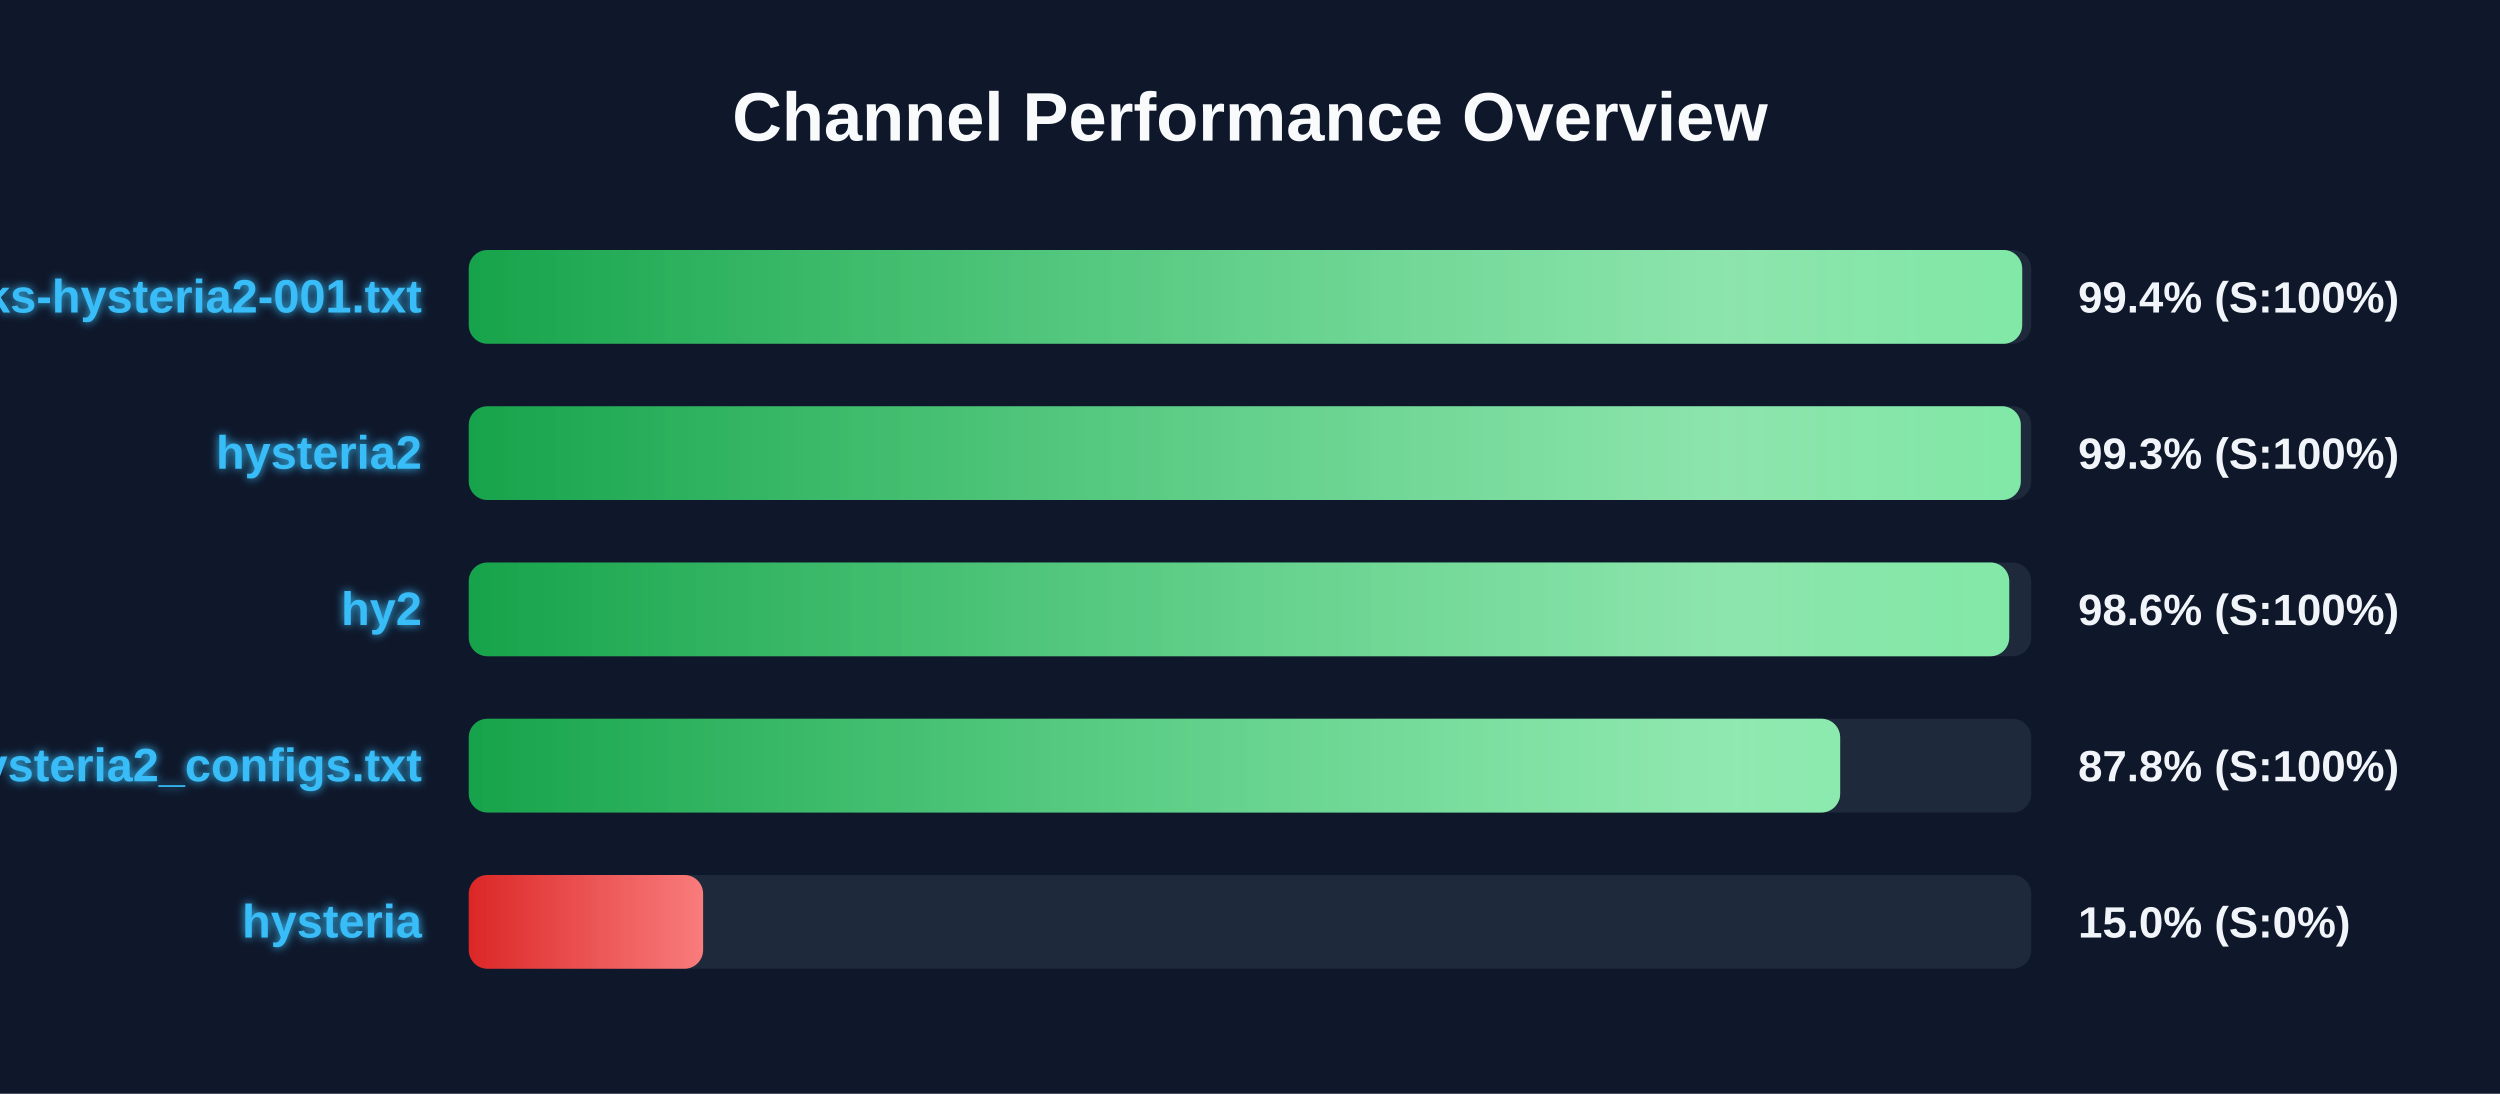
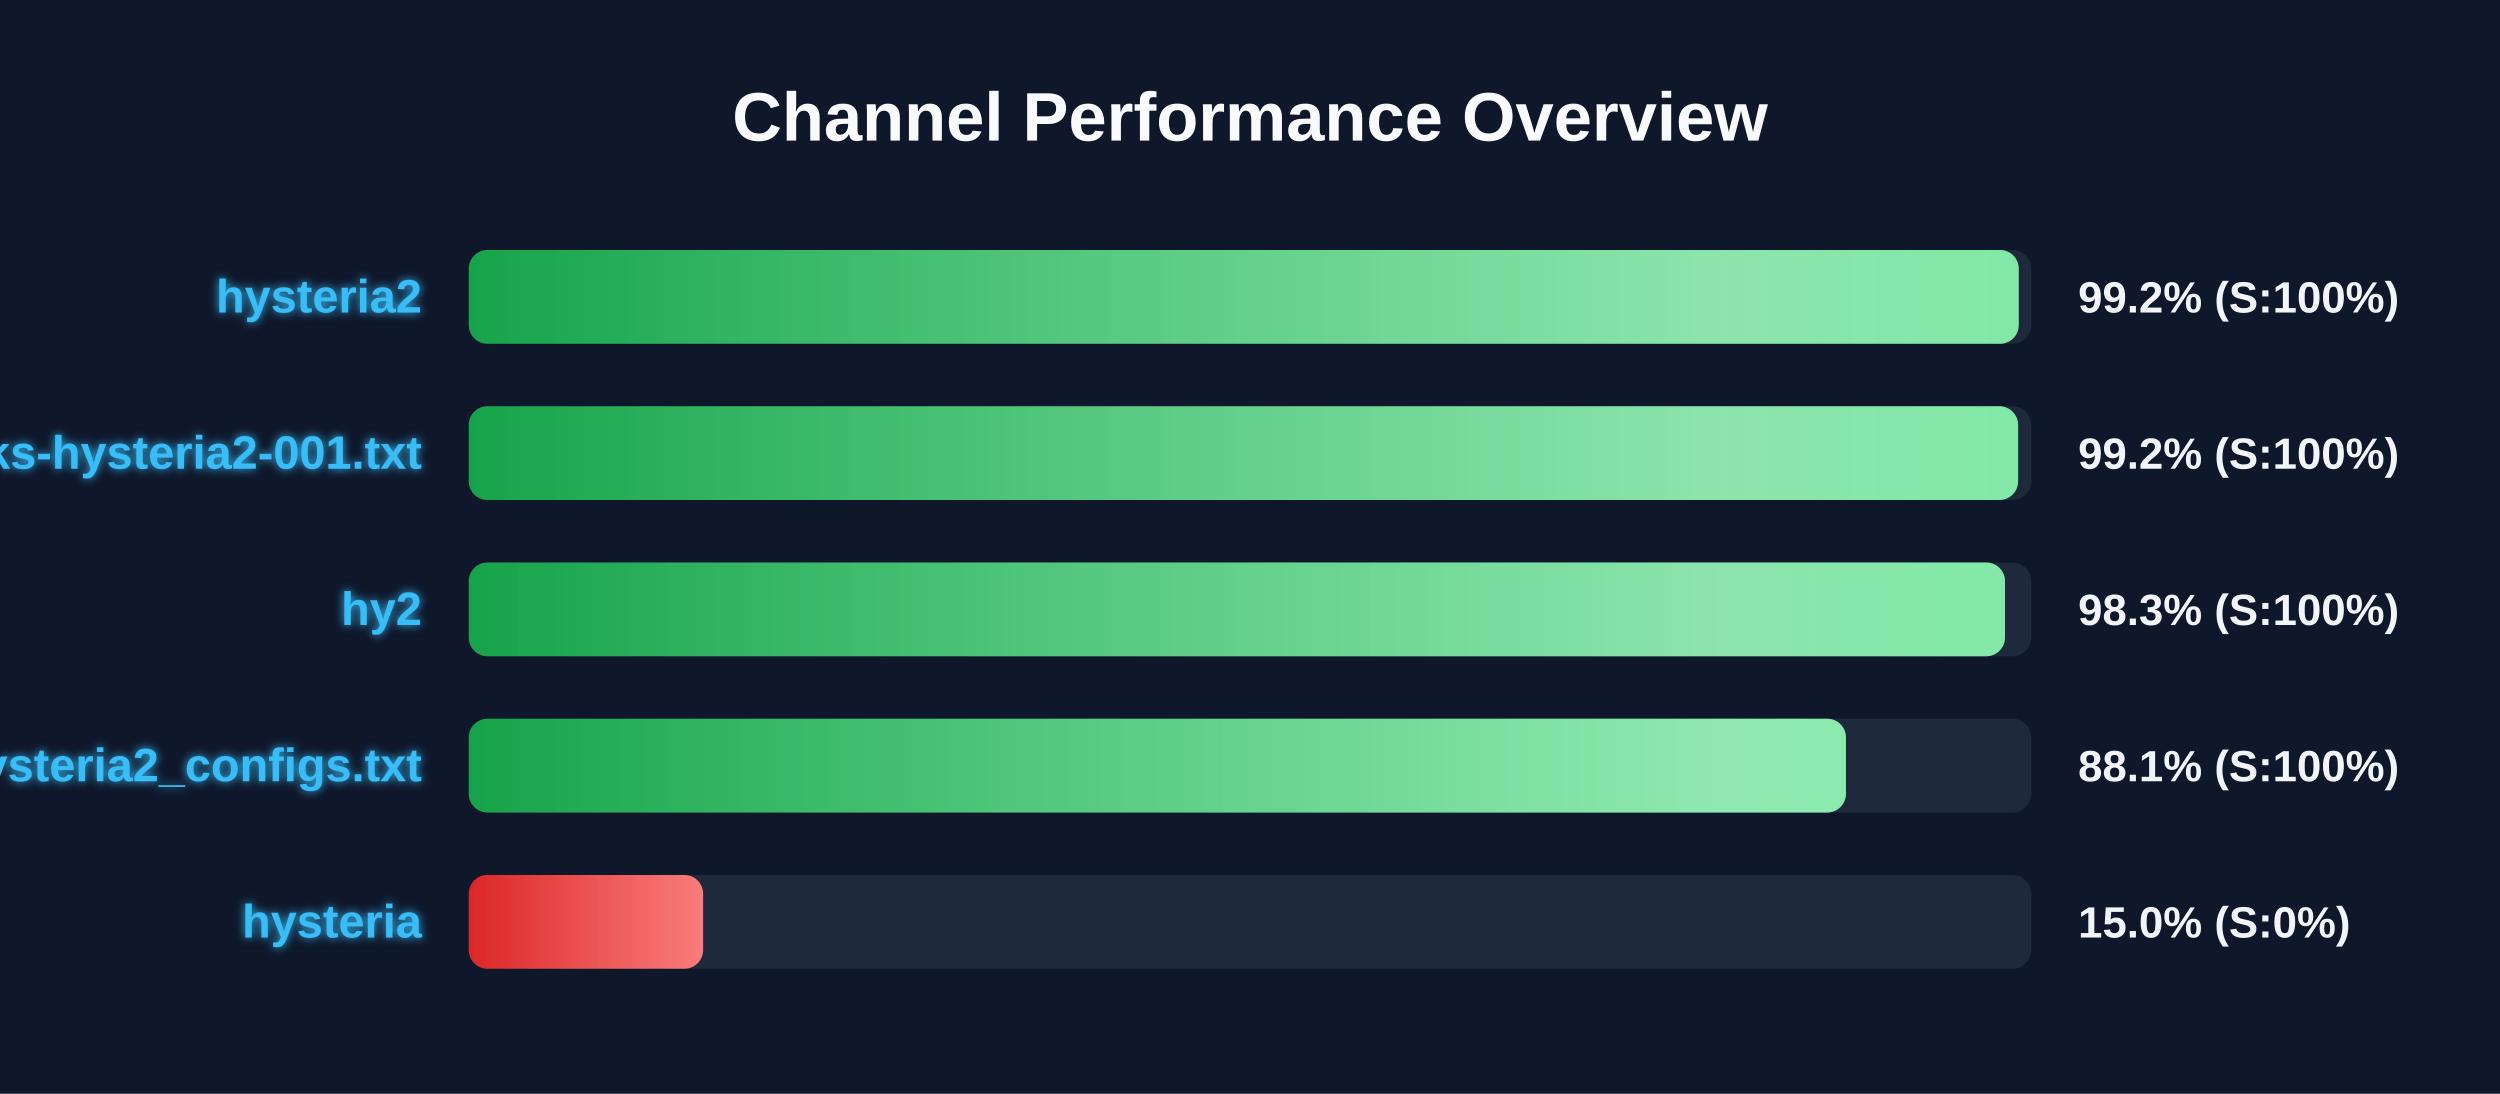
<svg xmlns="http://www.w3.org/2000/svg" width="800" height="350" version="1.1">
  <defs>
    <linearGradient id="grad-green" x1="0%" y1="0%" x2="100%" y2="0%">
      <stop offset="0%" stop-color="#16a34a" />
      <stop offset="100%" stop-color="#4ade80" />
    </linearGradient>
    <linearGradient id="grad-yellow" x1="0%" y1="0%" x2="100%" y2="0%">
      <stop offset="0%" stop-color="#ca8a04" />
      <stop offset="100%" stop-color="#fde047" />
    </linearGradient>
    <linearGradient id="grad-red" x1="0%" y1="0%" x2="100%" y2="0%">
      <stop offset="0%" stop-color="#dc2626" />
      <stop offset="100%" stop-color="#f87171" />
    </linearGradient>
    <linearGradient id="shimmer" x1="0%" y1="0%" x2="100%" y2="0%">
      <stop offset="0%" stop-color="rgba(255,255,255,0)" />
      <stop offset="50%" stop-color="rgba(255,255,255,0.4)" />
      <stop offset="100%" stop-color="rgba(255,255,255,0)" />
    </linearGradient>
    <filter id="glow" x="-20%" y="-20%" width="140%" height="140%">
      <feGaussianBlur stdDeviation="1.5" result="blur" />
      <feComposite in="SourceGraphic" in2="blur" operator="over" />
    </filter>
  </defs>
  <style>
        .bg-rect { fill: #0f172a; }
        .title { font: bold 22px 'Segoe UI', Arial, sans-serif; fill: #f8fafc; }
        .row { font: bold 15px 'Segoe UI', Arial, sans-serif; fill: #38bdf8; filter: url(#glow); }
        .score { font: bold 14px 'Segoe UI', Arial, sans-serif; fill: #f1f5f9; }
        @keyframes shimmer-anim {
            0% { transform: translateX(-100%); }
            100% { transform: translateX(200%); }
        }
        .shimmer-rect {
            animation: shimmer-anim 2.5s infinite linear;
        }
    </style>
  <rect width="100%" height="100%" class="bg-rect" />
  <text x="400" y="45" text-anchor="middle" class="title">Channel Performance Overview</text>
  <rect x="150" y="80" width="500" height="30" fill="#1e293b" rx="6" />
  <clipPath id="clip-0">
-     <rect x="150" y="80" width="497.1" height="30" rx="6" />
+     <rect x="150" y="80" width="496.0" height="30" rx="6" />
  </clipPath>
-   <rect x="150" y="80" width="497.1" height="30" fill="url(#grad-green)" rx="6" />
+   <rect x="150" y="80" width="496.0" height="30" fill="url(#grad-green)" rx="6" />
  <g clip-path="url(#clip-0)">
    <rect x="150" y="80" width="100%" height="30" fill="url(#shimmer)" class="shimmer-rect" />
  </g>
-   <text x="135" y="100" text-anchor="end" class="row">EbraSha-Protocol-Chunks-hysteria2-001.txt</text>
-   <text x="665" y="100" text-anchor="start" class="score">99.4% (S:100%)</text>
+   <text x="135" y="100" text-anchor="end" class="row">hysteria2</text>
+   <text x="665" y="100" text-anchor="start" class="score">99.2% (S:100%)</text>
  <rect x="150" y="130" width="500" height="30" fill="#1e293b" rx="6" />
  <clipPath id="clip-1">
-     <rect x="150" y="130" width="496.65" height="30" rx="6" />
+     <rect x="150" y="130" width="495.8" height="30" rx="6" />
  </clipPath>
-   <rect x="150" y="130" width="496.65" height="30" fill="url(#grad-green)" rx="6" />
+   <rect x="150" y="130" width="495.8" height="30" fill="url(#grad-green)" rx="6" />
  <g clip-path="url(#clip-1)">
    <rect x="150" y="130" width="100%" height="30" fill="url(#shimmer)" class="shimmer-rect" />
  </g>
-   <text x="135" y="150" text-anchor="end" class="row">hysteria2</text>
-   <text x="665" y="150" text-anchor="start" class="score">99.3% (S:100%)</text>
+   <text x="135" y="150" text-anchor="end" class="row">EbraSha-Protocol-Chunks-hysteria2-001.txt</text>
+   <text x="665" y="150" text-anchor="start" class="score">99.2% (S:100%)</text>
  <rect x="150" y="180" width="500" height="30" fill="#1e293b" rx="6" />
  <clipPath id="clip-2">
-     <rect x="150" y="180" width="492.95" height="30" rx="6" />
+     <rect x="150" y="180" width="491.6" height="30" rx="6" />
  </clipPath>
-   <rect x="150" y="180" width="492.95" height="30" fill="url(#grad-green)" rx="6" />
+   <rect x="150" y="180" width="491.6" height="30" fill="url(#grad-green)" rx="6" />
  <g clip-path="url(#clip-2)">
    <rect x="150" y="180" width="100%" height="30" fill="url(#shimmer)" class="shimmer-rect" />
  </g>
  <text x="135" y="200" text-anchor="end" class="row">hy2</text>
-   <text x="665" y="200" text-anchor="start" class="score">98.6% (S:100%)</text>
+   <text x="665" y="200" text-anchor="start" class="score">98.3% (S:100%)</text>
  <rect x="150" y="230" width="500" height="30" fill="#1e293b" rx="6" />
  <clipPath id="clip-3">
-     <rect x="150" y="230" width="438.85" height="30" rx="6" />
+     <rect x="150" y="230" width="440.7" height="30" rx="6" />
  </clipPath>
-   <rect x="150" y="230" width="438.85" height="30" fill="url(#grad-green)" rx="6" />
+   <rect x="150" y="230" width="440.7" height="30" fill="url(#grad-green)" rx="6" />
  <g clip-path="url(#clip-3)">
    <rect x="150" y="230" width="100%" height="30" fill="url(#shimmer)" class="shimmer-rect" />
  </g>
  <text x="135" y="250" text-anchor="end" class="row">hysteria2_configs.txt</text>
-   <text x="665" y="250" text-anchor="start" class="score">87.8% (S:100%)</text>
+   <text x="665" y="250" text-anchor="start" class="score">88.1% (S:100%)</text>
  <rect x="150" y="280" width="500" height="30" fill="#1e293b" rx="6" />
  <clipPath id="clip-4">
    <rect x="150" y="280" width="75.0" height="30" rx="6" />
  </clipPath>
  <rect x="150" y="280" width="75.0" height="30" fill="url(#grad-red)" rx="6" />
  <g clip-path="url(#clip-4)">
    <rect x="150" y="280" width="100%" height="30" fill="url(#shimmer)" class="shimmer-rect" />
  </g>
  <text x="135" y="300" text-anchor="end" class="row">hysteria</text>
  <text x="665" y="300" text-anchor="start" class="score">15.0% (S:0%)</text>
</svg>
